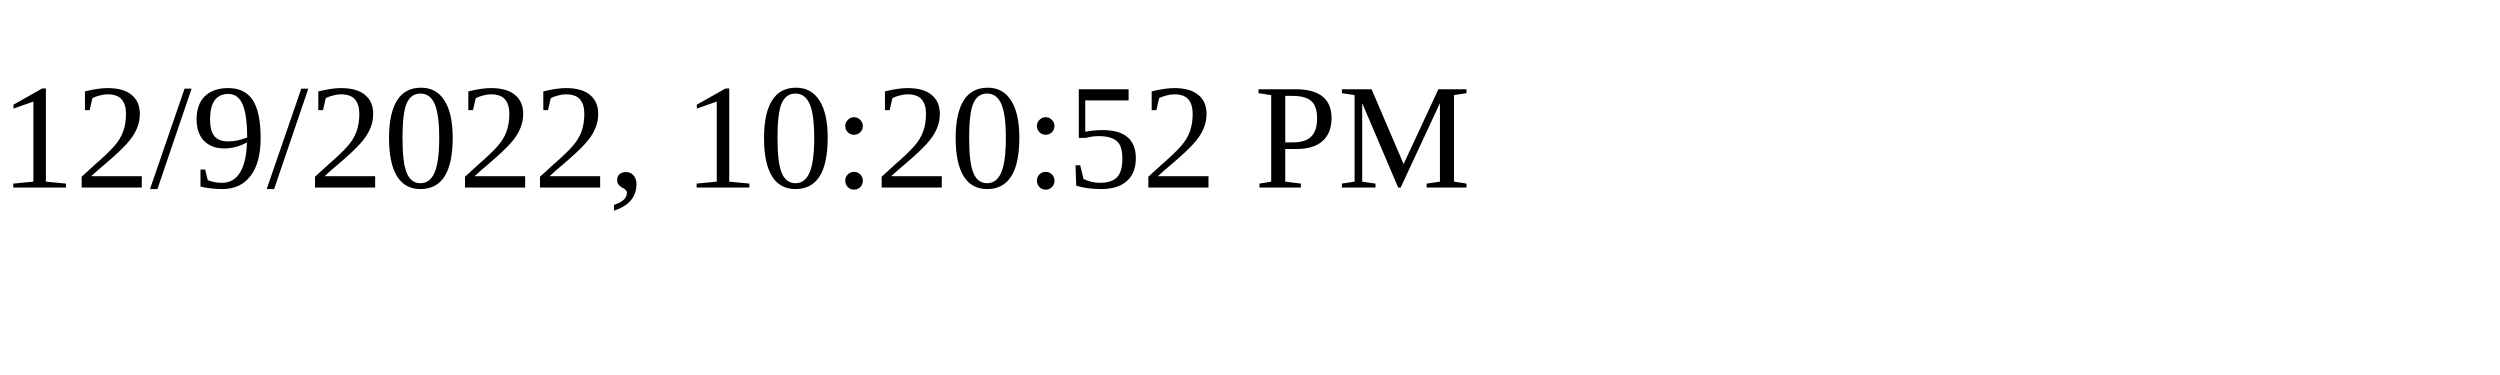
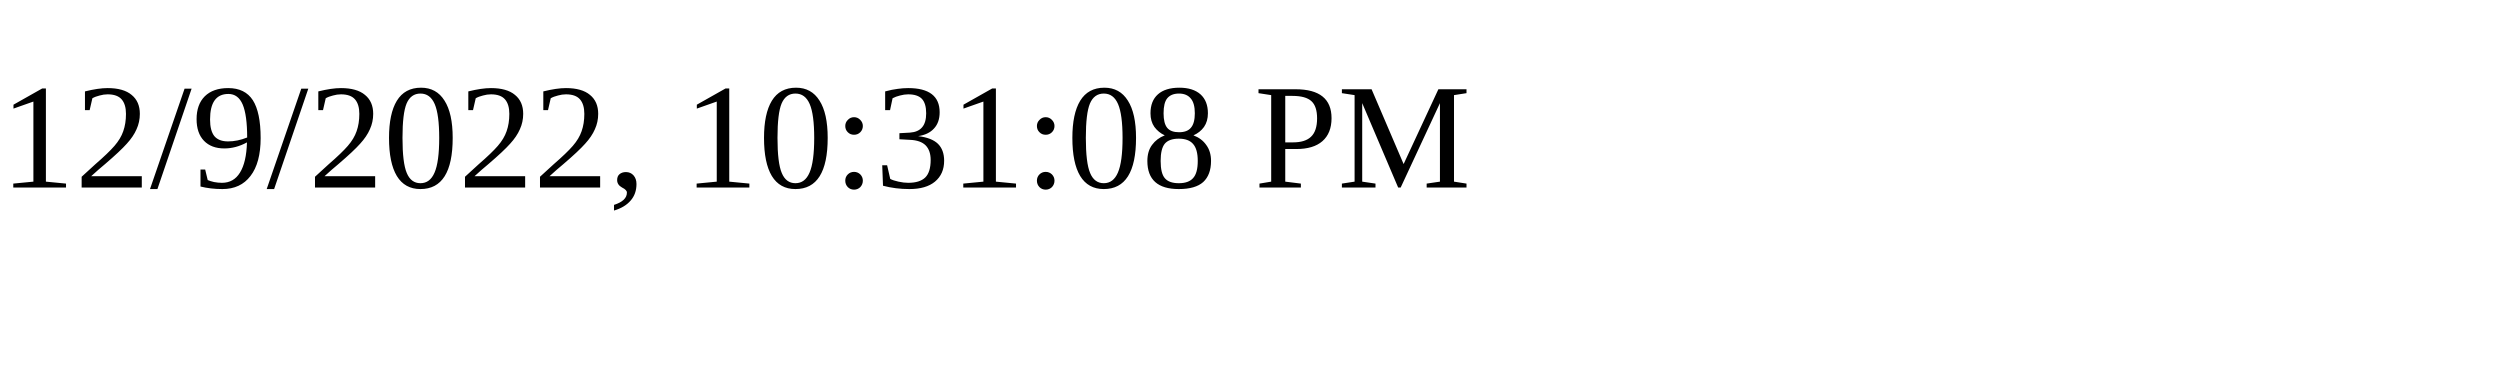
<svg xmlns="http://www.w3.org/2000/svg" height="30" width="200">
-   <text x="0" y="15">12/9/2022, 10:20:52 PM</text>
+   <text x="0" y="15">12/9/2022, 10:31:08 PM</text>
</svg>
